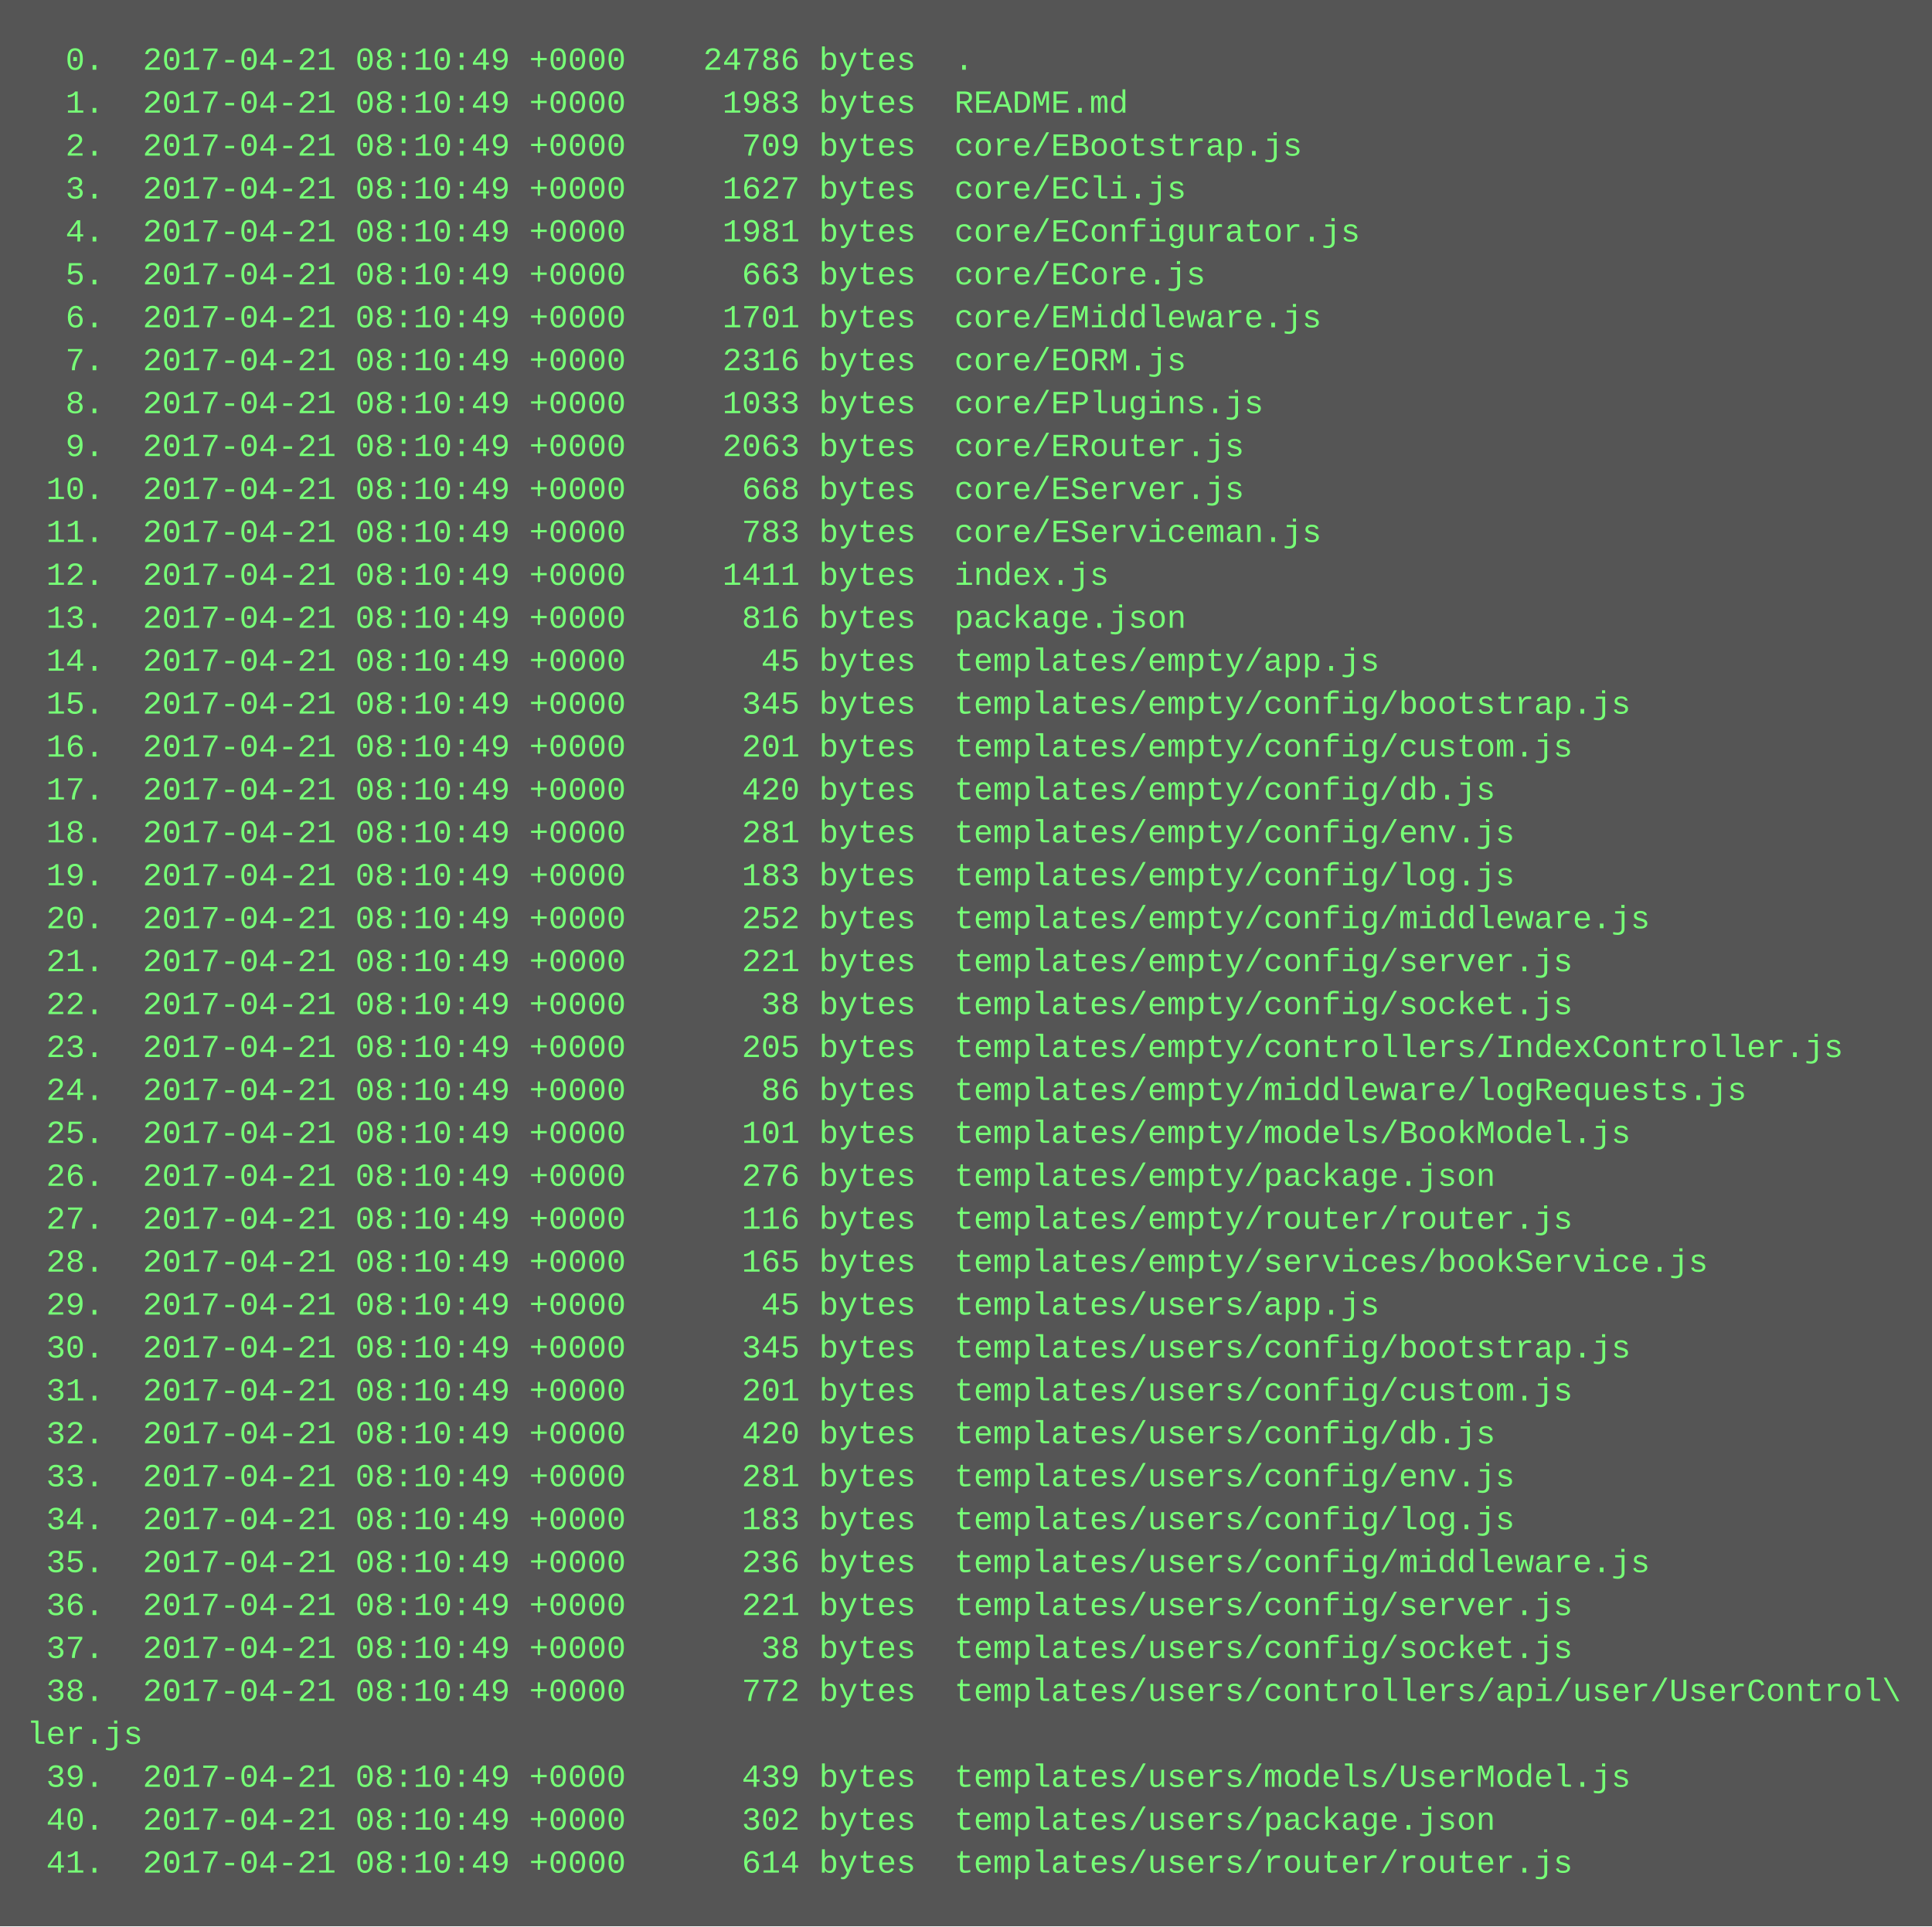
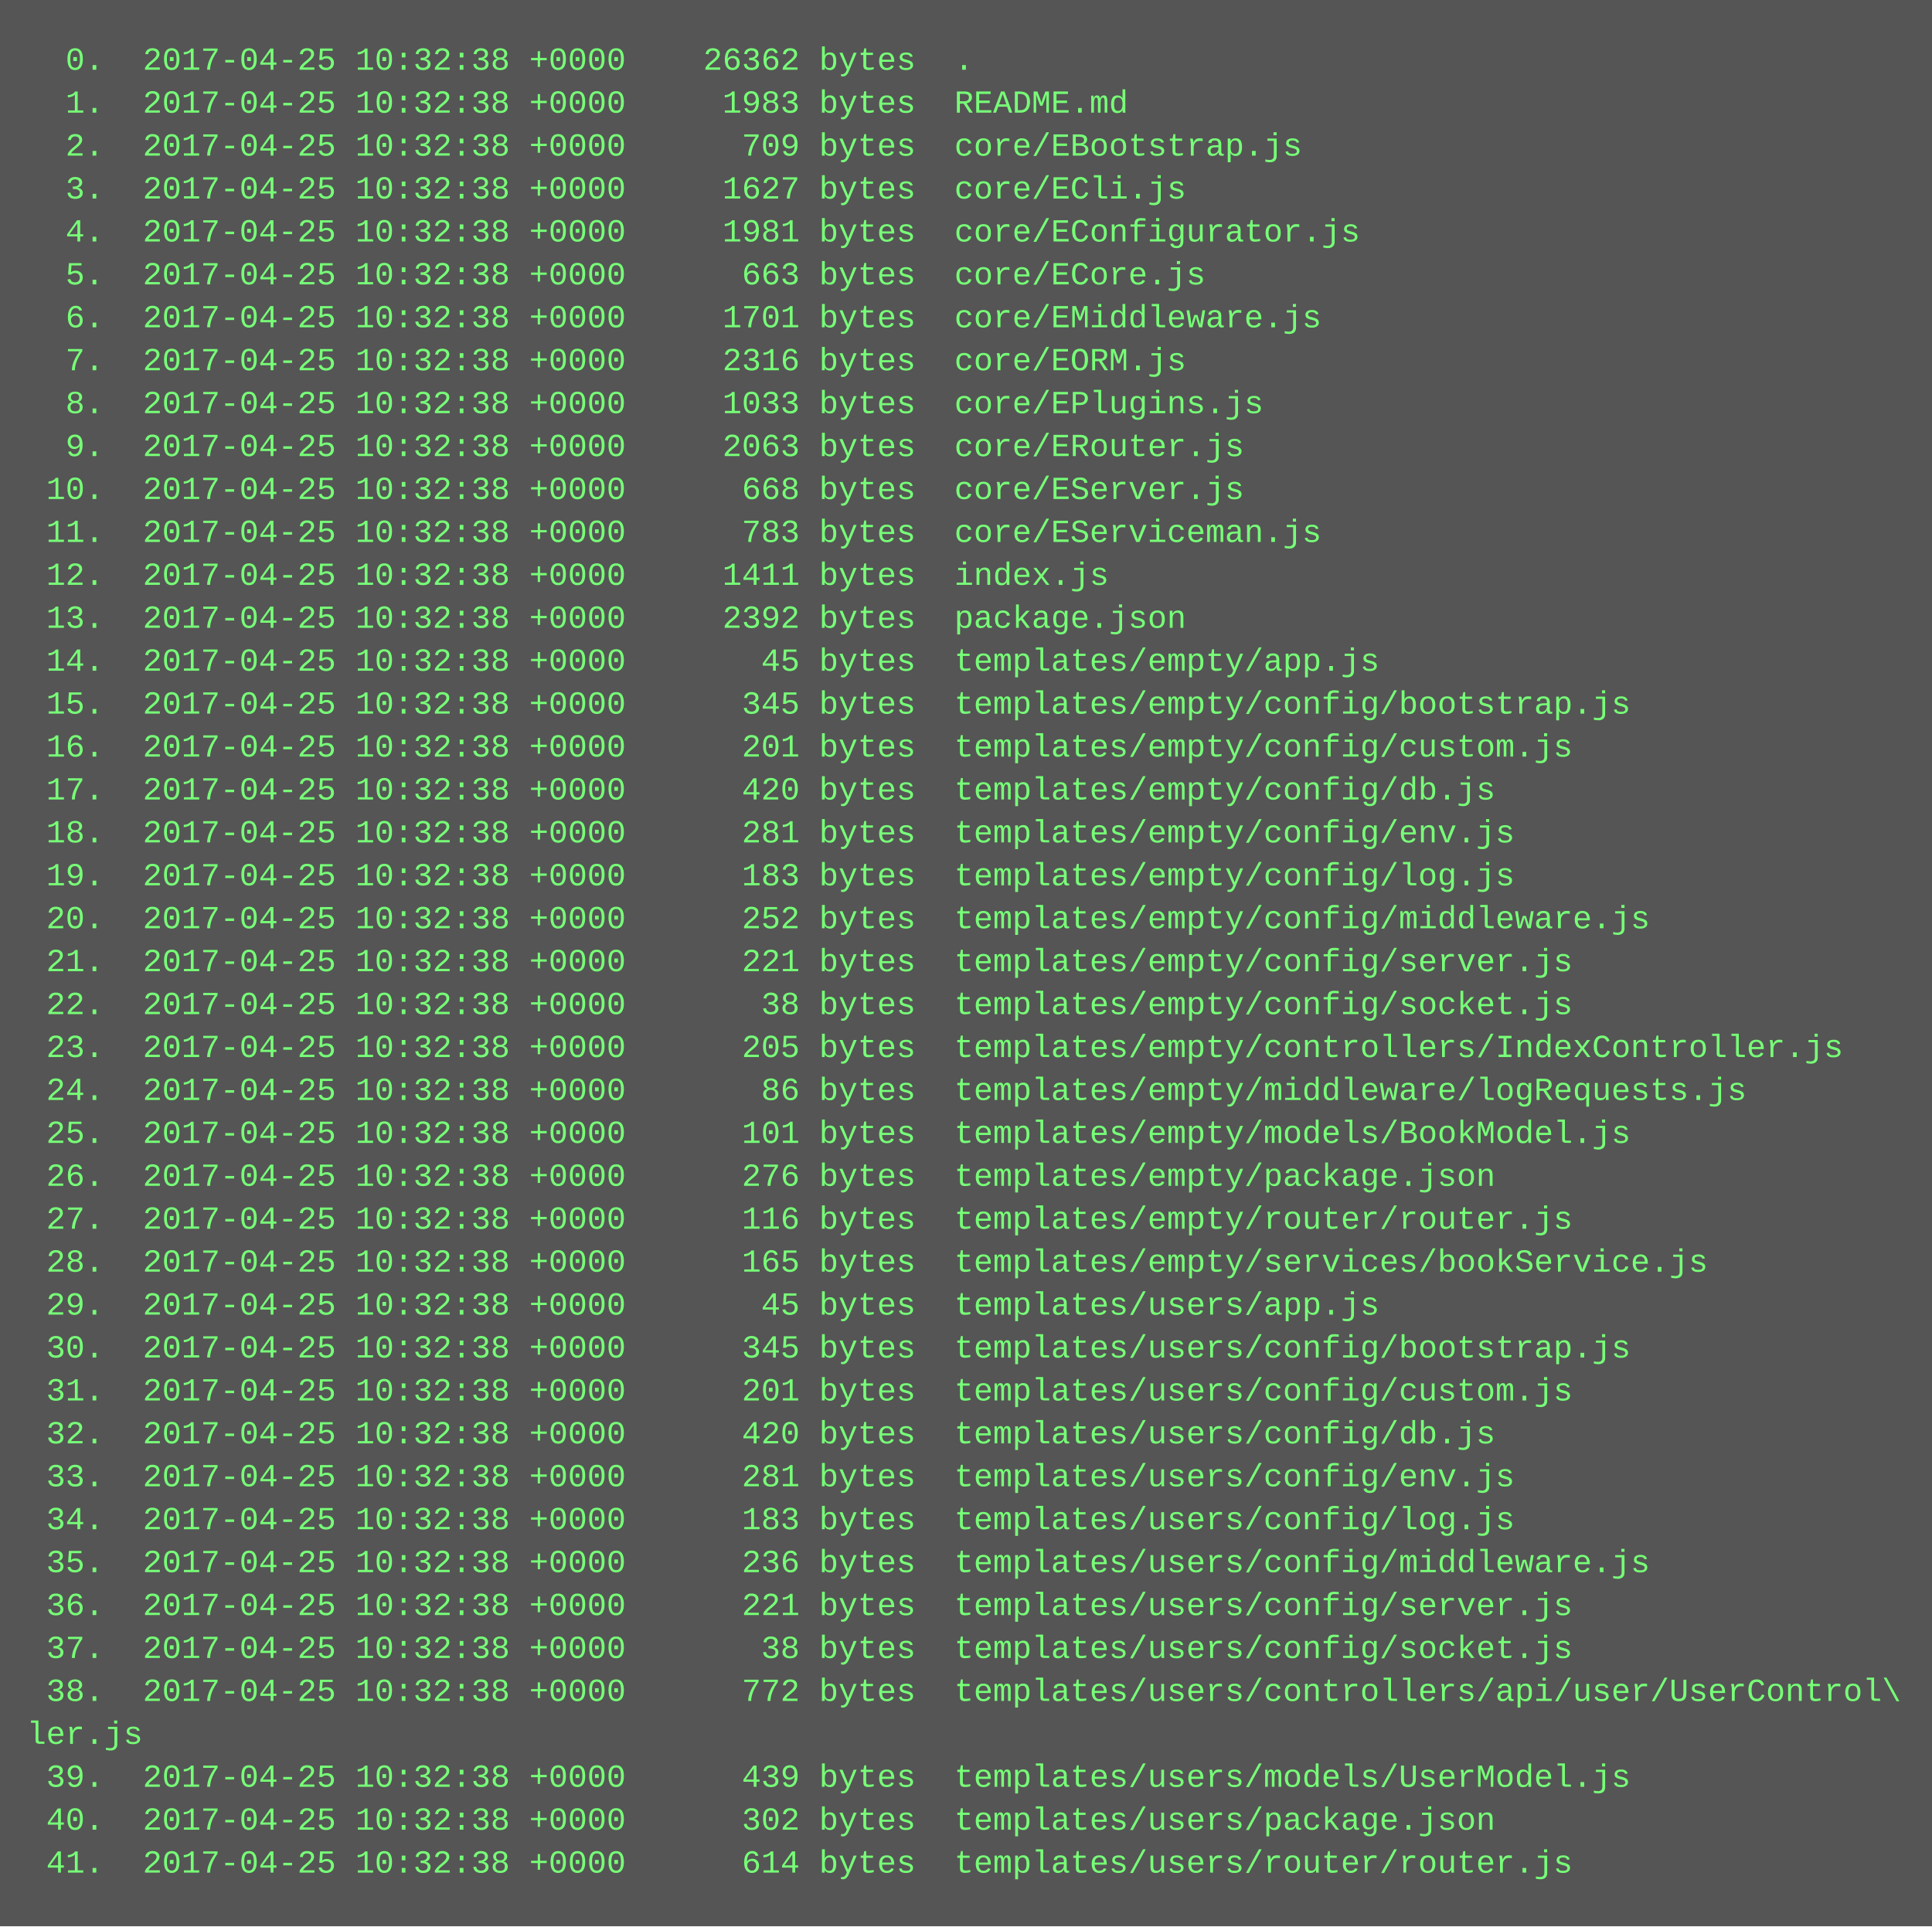
<svg xmlns="http://www.w3.org/2000/svg" height="718" width="720">
  <rect height="718" fill="#555" width="720" />
  <text fill="#7f7" font-family="Courier New" font-size="12" xml:space="preserve">
-     <tspan x="10" y="26">  0.  2017-04-21 08:10:49 +0000    24786 bytes  .</tspan>
-     <tspan x="10" y="42">  1.  2017-04-21 08:10:49 +0000     1983 bytes  README.md</tspan>
-     <tspan x="10" y="58">  2.  2017-04-21 08:10:49 +0000      709 bytes  core/EBootstrap.js</tspan>
-     <tspan x="10" y="74">  3.  2017-04-21 08:10:49 +0000     1627 bytes  core/ECli.js</tspan>
-     <tspan x="10" y="90">  4.  2017-04-21 08:10:49 +0000     1981 bytes  core/EConfigurator.js</tspan>
-     <tspan x="10" y="106">  5.  2017-04-21 08:10:49 +0000      663 bytes  core/ECore.js</tspan>
-     <tspan x="10" y="122">  6.  2017-04-21 08:10:49 +0000     1701 bytes  core/EMiddleware.js</tspan>
-     <tspan x="10" y="138">  7.  2017-04-21 08:10:49 +0000     2316 bytes  core/EORM.js</tspan>
-     <tspan x="10" y="154">  8.  2017-04-21 08:10:49 +0000     1033 bytes  core/EPlugins.js</tspan>
-     <tspan x="10" y="170">  9.  2017-04-21 08:10:49 +0000     2063 bytes  core/ERouter.js</tspan>
-     <tspan x="10" y="186"> 10.  2017-04-21 08:10:49 +0000      668 bytes  core/EServer.js</tspan>
-     <tspan x="10" y="202"> 11.  2017-04-21 08:10:49 +0000      783 bytes  core/EServiceman.js</tspan>
-     <tspan x="10" y="218"> 12.  2017-04-21 08:10:49 +0000     1411 bytes  index.js</tspan>
-     <tspan x="10" y="234"> 13.  2017-04-21 08:10:49 +0000      816 bytes  package.json</tspan>
-     <tspan x="10" y="250"> 14.  2017-04-21 08:10:49 +0000       45 bytes  templates/empty/app.js</tspan>
-     <tspan x="10" y="266"> 15.  2017-04-21 08:10:49 +0000      345 bytes  templates/empty/config/bootstrap.js</tspan>
-     <tspan x="10" y="282"> 16.  2017-04-21 08:10:49 +0000      201 bytes  templates/empty/config/custom.js</tspan>
-     <tspan x="10" y="298"> 17.  2017-04-21 08:10:49 +0000      420 bytes  templates/empty/config/db.js</tspan>
-     <tspan x="10" y="314"> 18.  2017-04-21 08:10:49 +0000      281 bytes  templates/empty/config/env.js</tspan>
-     <tspan x="10" y="330"> 19.  2017-04-21 08:10:49 +0000      183 bytes  templates/empty/config/log.js</tspan>
-     <tspan x="10" y="346"> 20.  2017-04-21 08:10:49 +0000      252 bytes  templates/empty/config/middleware.js</tspan>
-     <tspan x="10" y="362"> 21.  2017-04-21 08:10:49 +0000      221 bytes  templates/empty/config/server.js</tspan>
-     <tspan x="10" y="378"> 22.  2017-04-21 08:10:49 +0000       38 bytes  templates/empty/config/socket.js</tspan>
-     <tspan x="10" y="394"> 23.  2017-04-21 08:10:49 +0000      205 bytes  templates/empty/controllers/IndexController.js</tspan>
-     <tspan x="10" y="410"> 24.  2017-04-21 08:10:49 +0000       86 bytes  templates/empty/middleware/logRequests.js</tspan>
-     <tspan x="10" y="426"> 25.  2017-04-21 08:10:49 +0000      101 bytes  templates/empty/models/BookModel.js</tspan>
-     <tspan x="10" y="442"> 26.  2017-04-21 08:10:49 +0000      276 bytes  templates/empty/package.json</tspan>
-     <tspan x="10" y="458"> 27.  2017-04-21 08:10:49 +0000      116 bytes  templates/empty/router/router.js</tspan>
-     <tspan x="10" y="474"> 28.  2017-04-21 08:10:49 +0000      165 bytes  templates/empty/services/bookService.js</tspan>
-     <tspan x="10" y="490"> 29.  2017-04-21 08:10:49 +0000       45 bytes  templates/users/app.js</tspan>
-     <tspan x="10" y="506"> 30.  2017-04-21 08:10:49 +0000      345 bytes  templates/users/config/bootstrap.js</tspan>
-     <tspan x="10" y="522"> 31.  2017-04-21 08:10:49 +0000      201 bytes  templates/users/config/custom.js</tspan>
-     <tspan x="10" y="538"> 32.  2017-04-21 08:10:49 +0000      420 bytes  templates/users/config/db.js</tspan>
-     <tspan x="10" y="554"> 33.  2017-04-21 08:10:49 +0000      281 bytes  templates/users/config/env.js</tspan>
-     <tspan x="10" y="570"> 34.  2017-04-21 08:10:49 +0000      183 bytes  templates/users/config/log.js</tspan>
-     <tspan x="10" y="586"> 35.  2017-04-21 08:10:49 +0000      236 bytes  templates/users/config/middleware.js</tspan>
-     <tspan x="10" y="602"> 36.  2017-04-21 08:10:49 +0000      221 bytes  templates/users/config/server.js</tspan>
-     <tspan x="10" y="618"> 37.  2017-04-21 08:10:49 +0000       38 bytes  templates/users/config/socket.js</tspan>
-     <tspan x="10" y="634"> 38.  2017-04-21 08:10:49 +0000      772 bytes  templates/users/controllers/api/user/UserControl\</tspan>
+     <tspan x="10" y="26">  0.  2017-04-25 10:32:38 +0000    26362 bytes  .</tspan>
+     <tspan x="10" y="42">  1.  2017-04-25 10:32:38 +0000     1983 bytes  README.md</tspan>
+     <tspan x="10" y="58">  2.  2017-04-25 10:32:38 +0000      709 bytes  core/EBootstrap.js</tspan>
+     <tspan x="10" y="74">  3.  2017-04-25 10:32:38 +0000     1627 bytes  core/ECli.js</tspan>
+     <tspan x="10" y="90">  4.  2017-04-25 10:32:38 +0000     1981 bytes  core/EConfigurator.js</tspan>
+     <tspan x="10" y="106">  5.  2017-04-25 10:32:38 +0000      663 bytes  core/ECore.js</tspan>
+     <tspan x="10" y="122">  6.  2017-04-25 10:32:38 +0000     1701 bytes  core/EMiddleware.js</tspan>
+     <tspan x="10" y="138">  7.  2017-04-25 10:32:38 +0000     2316 bytes  core/EORM.js</tspan>
+     <tspan x="10" y="154">  8.  2017-04-25 10:32:38 +0000     1033 bytes  core/EPlugins.js</tspan>
+     <tspan x="10" y="170">  9.  2017-04-25 10:32:38 +0000     2063 bytes  core/ERouter.js</tspan>
+     <tspan x="10" y="186"> 10.  2017-04-25 10:32:38 +0000      668 bytes  core/EServer.js</tspan>
+     <tspan x="10" y="202"> 11.  2017-04-25 10:32:38 +0000      783 bytes  core/EServiceman.js</tspan>
+     <tspan x="10" y="218"> 12.  2017-04-25 10:32:38 +0000     1411 bytes  index.js</tspan>
+     <tspan x="10" y="234"> 13.  2017-04-25 10:32:38 +0000     2392 bytes  package.json</tspan>
+     <tspan x="10" y="250"> 14.  2017-04-25 10:32:38 +0000       45 bytes  templates/empty/app.js</tspan>
+     <tspan x="10" y="266"> 15.  2017-04-25 10:32:38 +0000      345 bytes  templates/empty/config/bootstrap.js</tspan>
+     <tspan x="10" y="282"> 16.  2017-04-25 10:32:38 +0000      201 bytes  templates/empty/config/custom.js</tspan>
+     <tspan x="10" y="298"> 17.  2017-04-25 10:32:38 +0000      420 bytes  templates/empty/config/db.js</tspan>
+     <tspan x="10" y="314"> 18.  2017-04-25 10:32:38 +0000      281 bytes  templates/empty/config/env.js</tspan>
+     <tspan x="10" y="330"> 19.  2017-04-25 10:32:38 +0000      183 bytes  templates/empty/config/log.js</tspan>
+     <tspan x="10" y="346"> 20.  2017-04-25 10:32:38 +0000      252 bytes  templates/empty/config/middleware.js</tspan>
+     <tspan x="10" y="362"> 21.  2017-04-25 10:32:38 +0000      221 bytes  templates/empty/config/server.js</tspan>
+     <tspan x="10" y="378"> 22.  2017-04-25 10:32:38 +0000       38 bytes  templates/empty/config/socket.js</tspan>
+     <tspan x="10" y="394"> 23.  2017-04-25 10:32:38 +0000      205 bytes  templates/empty/controllers/IndexController.js</tspan>
+     <tspan x="10" y="410"> 24.  2017-04-25 10:32:38 +0000       86 bytes  templates/empty/middleware/logRequests.js</tspan>
+     <tspan x="10" y="426"> 25.  2017-04-25 10:32:38 +0000      101 bytes  templates/empty/models/BookModel.js</tspan>
+     <tspan x="10" y="442"> 26.  2017-04-25 10:32:38 +0000      276 bytes  templates/empty/package.json</tspan>
+     <tspan x="10" y="458"> 27.  2017-04-25 10:32:38 +0000      116 bytes  templates/empty/router/router.js</tspan>
+     <tspan x="10" y="474"> 28.  2017-04-25 10:32:38 +0000      165 bytes  templates/empty/services/bookService.js</tspan>
+     <tspan x="10" y="490"> 29.  2017-04-25 10:32:38 +0000       45 bytes  templates/users/app.js</tspan>
+     <tspan x="10" y="506"> 30.  2017-04-25 10:32:38 +0000      345 bytes  templates/users/config/bootstrap.js</tspan>
+     <tspan x="10" y="522"> 31.  2017-04-25 10:32:38 +0000      201 bytes  templates/users/config/custom.js</tspan>
+     <tspan x="10" y="538"> 32.  2017-04-25 10:32:38 +0000      420 bytes  templates/users/config/db.js</tspan>
+     <tspan x="10" y="554"> 33.  2017-04-25 10:32:38 +0000      281 bytes  templates/users/config/env.js</tspan>
+     <tspan x="10" y="570"> 34.  2017-04-25 10:32:38 +0000      183 bytes  templates/users/config/log.js</tspan>
+     <tspan x="10" y="586"> 35.  2017-04-25 10:32:38 +0000      236 bytes  templates/users/config/middleware.js</tspan>
+     <tspan x="10" y="602"> 36.  2017-04-25 10:32:38 +0000      221 bytes  templates/users/config/server.js</tspan>
+     <tspan x="10" y="618"> 37.  2017-04-25 10:32:38 +0000       38 bytes  templates/users/config/socket.js</tspan>
+     <tspan x="10" y="634"> 38.  2017-04-25 10:32:38 +0000      772 bytes  templates/users/controllers/api/user/UserControl\</tspan>
    <tspan x="10" y="650">ler.js</tspan>
-     <tspan x="10" y="666"> 39.  2017-04-21 08:10:49 +0000      439 bytes  templates/users/models/UserModel.js</tspan>
-     <tspan x="10" y="682"> 40.  2017-04-21 08:10:49 +0000      302 bytes  templates/users/package.json</tspan>
-     <tspan x="10" y="698"> 41.  2017-04-21 08:10:49 +0000      614 bytes  templates/users/router/router.js</tspan>
+     <tspan x="10" y="666"> 39.  2017-04-25 10:32:38 +0000      439 bytes  templates/users/models/UserModel.js</tspan>
+     <tspan x="10" y="682"> 40.  2017-04-25 10:32:38 +0000      302 bytes  templates/users/package.json</tspan>
+     <tspan x="10" y="698"> 41.  2017-04-25 10:32:38 +0000      614 bytes  templates/users/router/router.js</tspan>
  </text>
</svg>
